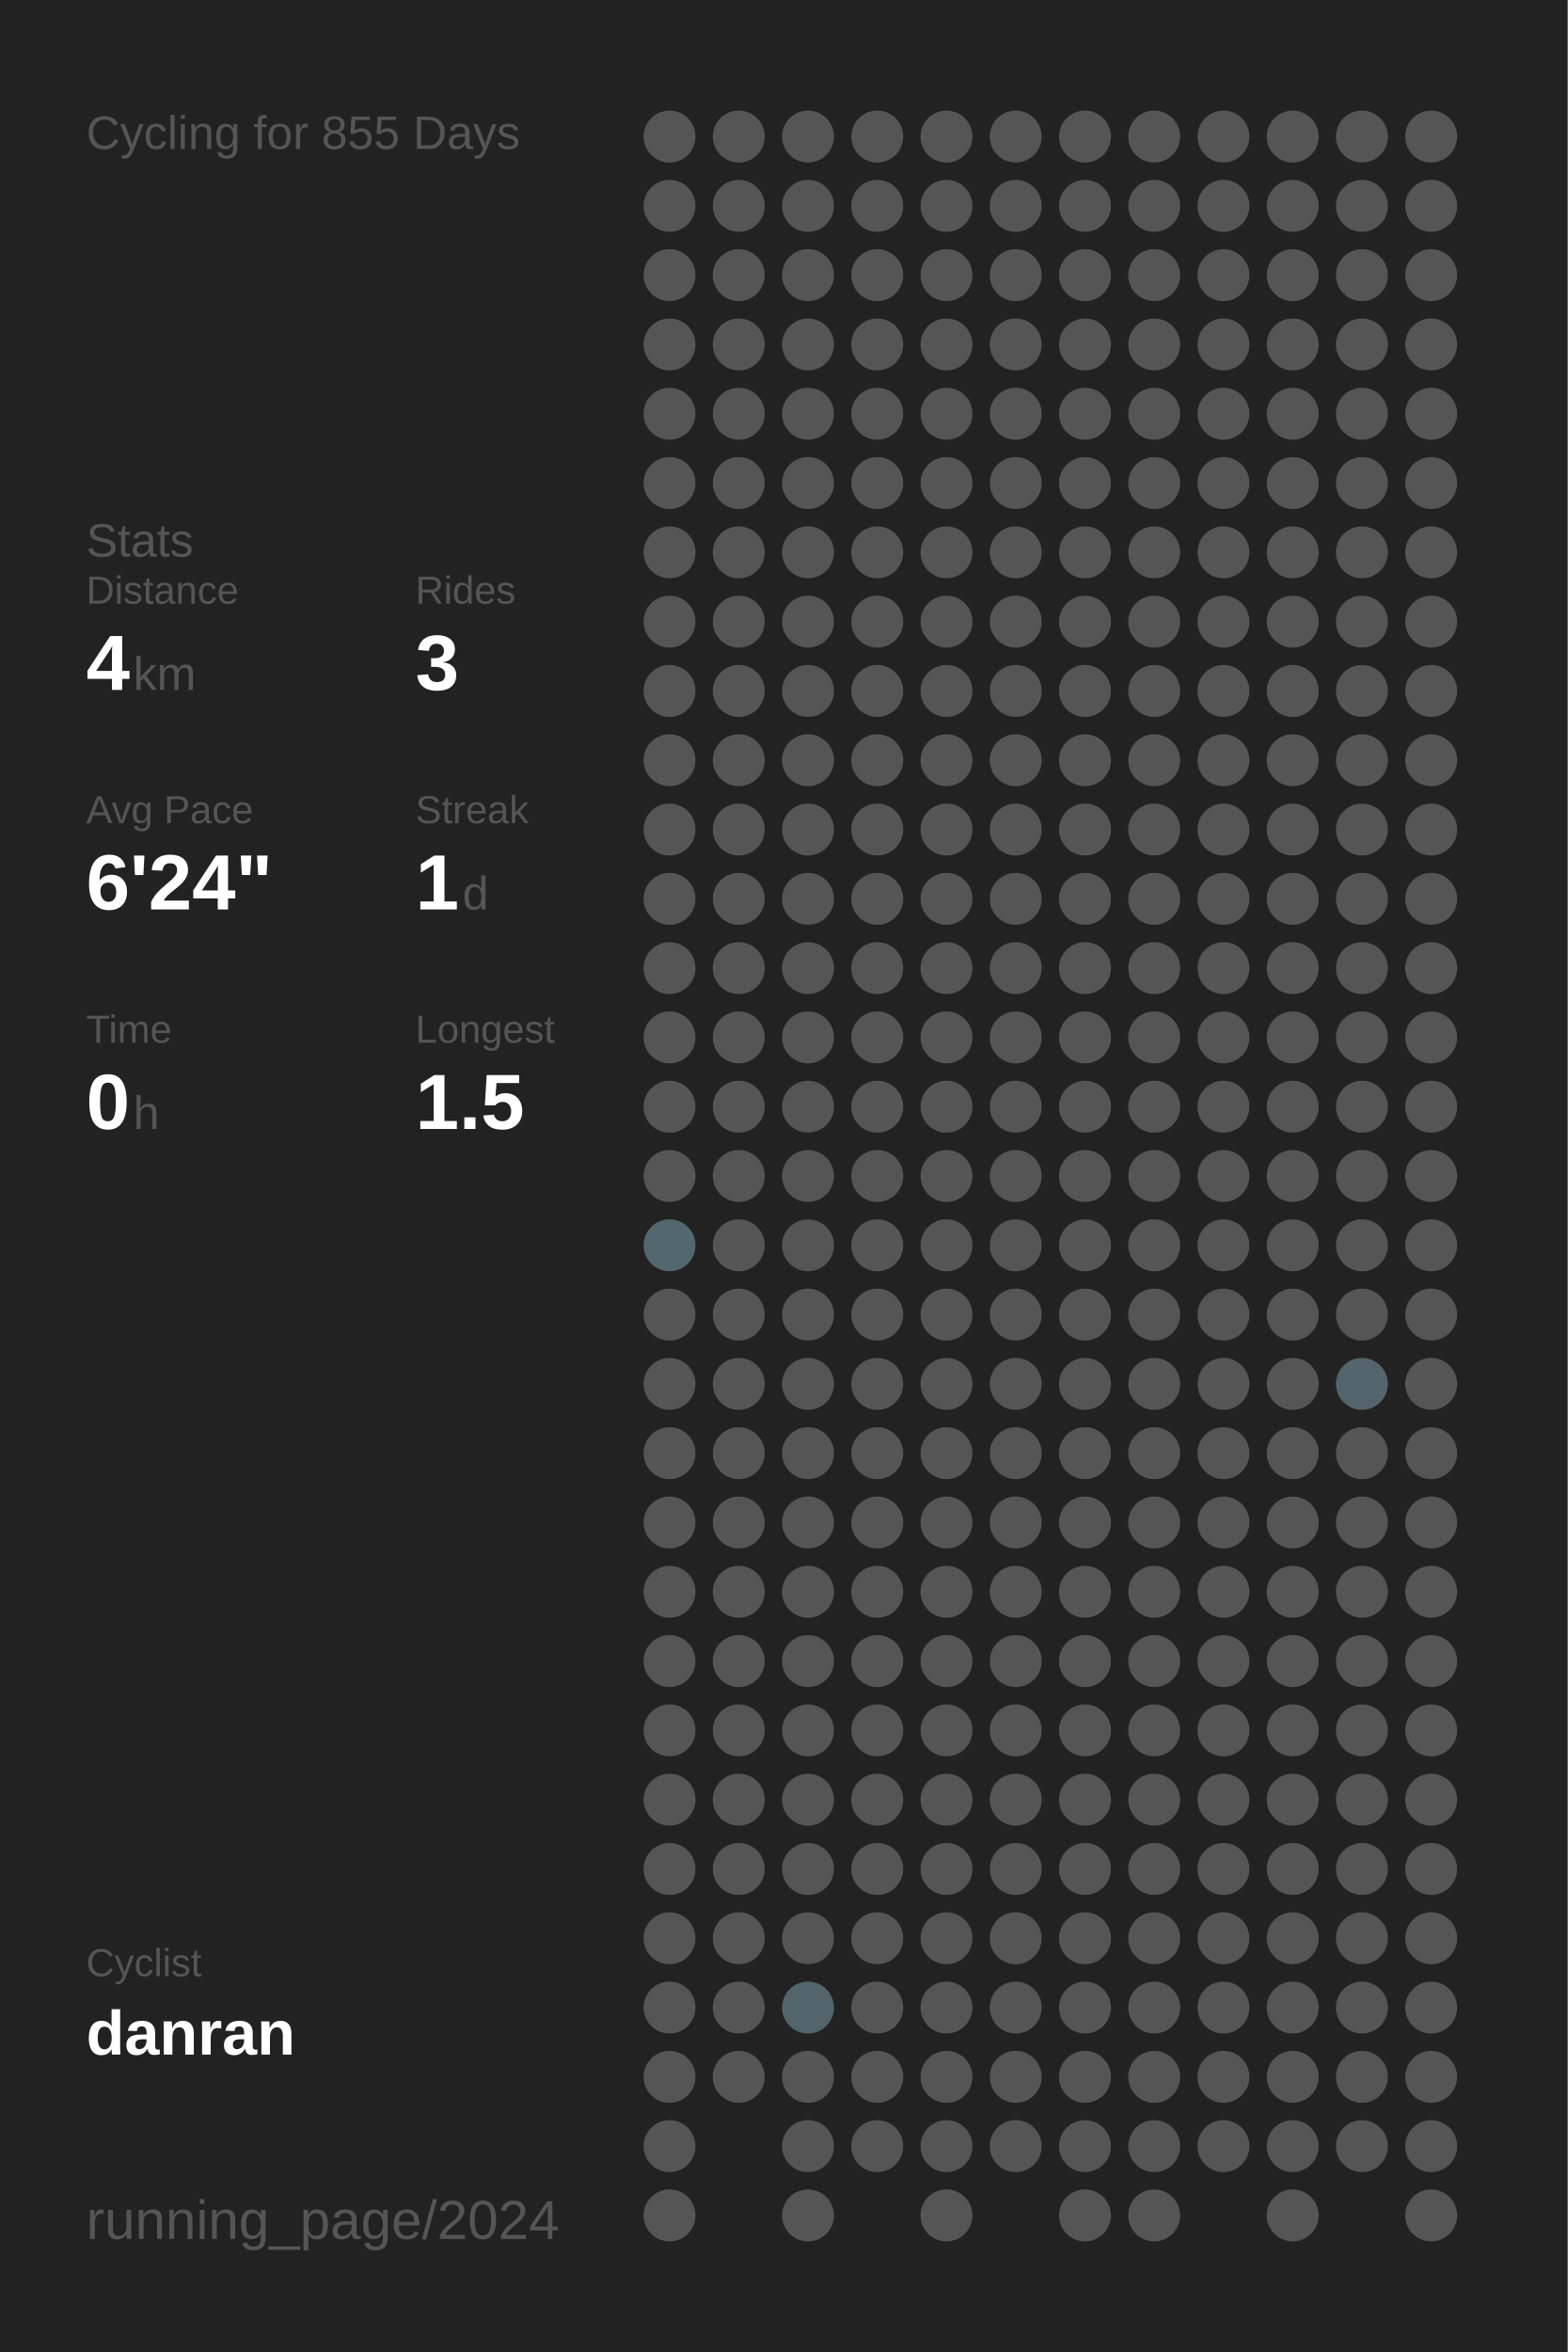
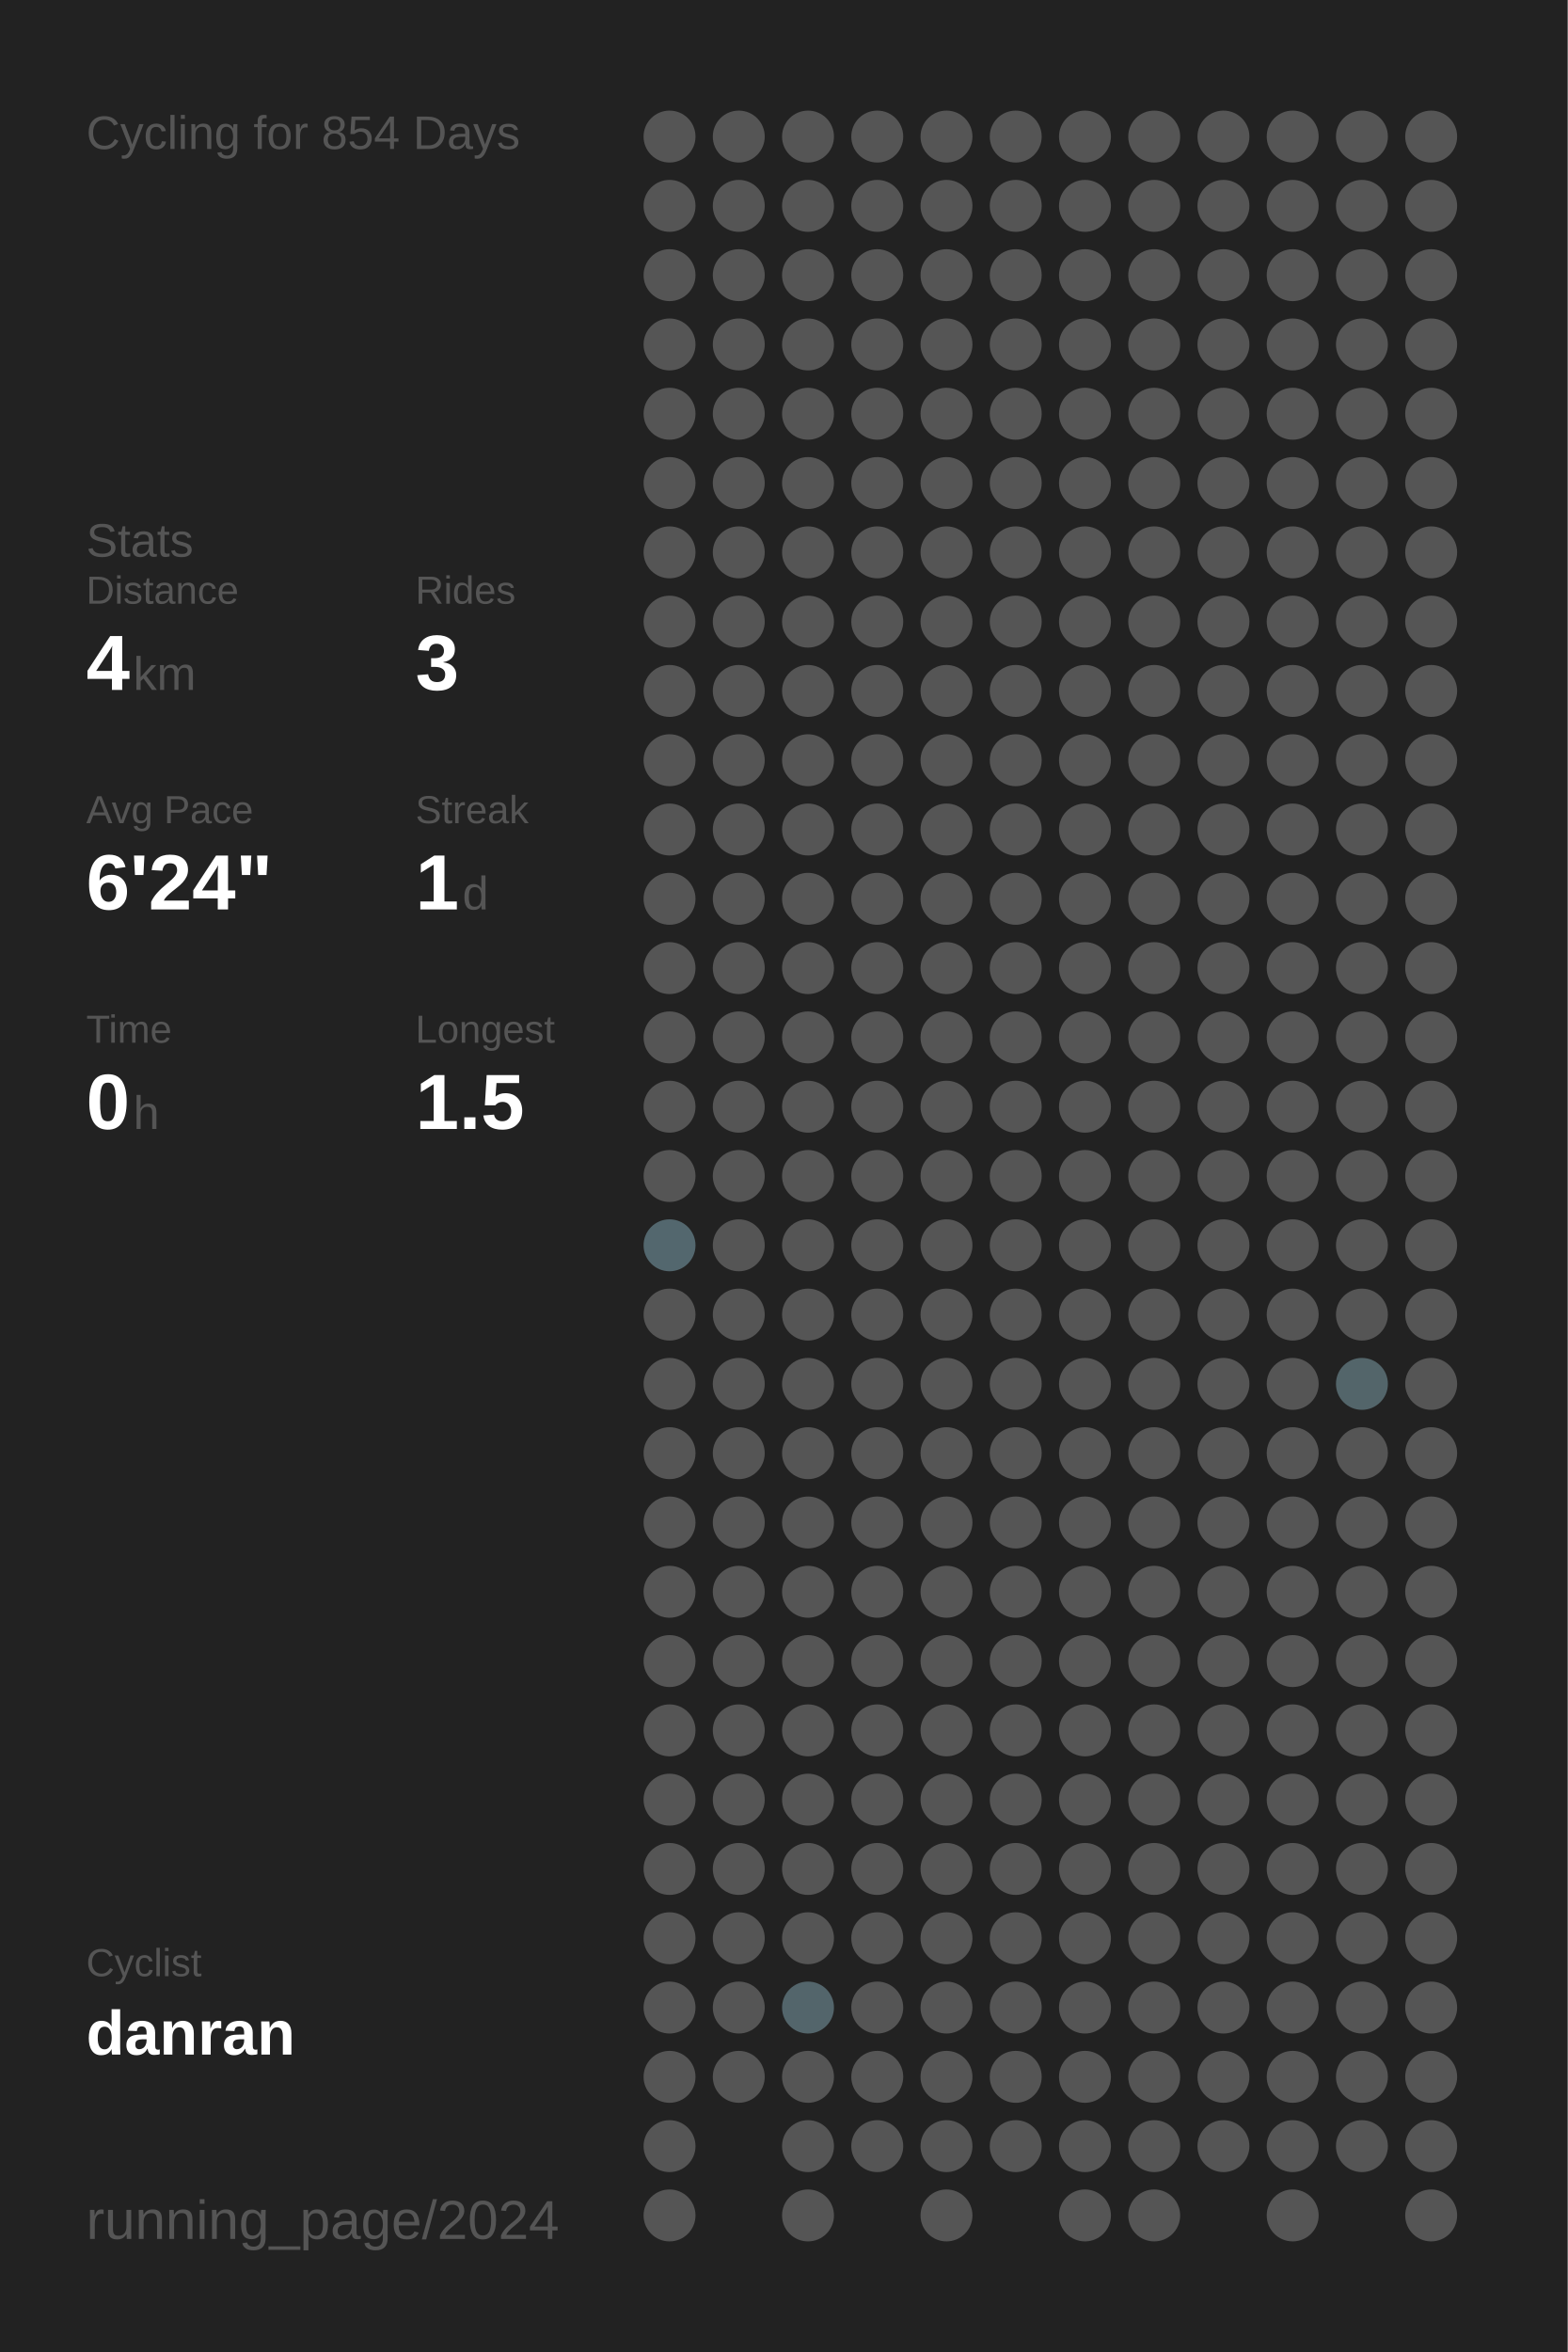
<svg xmlns="http://www.w3.org/2000/svg" baseProfile="full" height="300mm" version="1.1" viewBox="0,0,200,300" width="200mm">
  <defs />
  <rect fill="#222222" height="300" width="200" x="0" y="0" />
-   <text fill="#555555" style="font-size:6px; font-family:Arial;" x="11" y="19">Cycling for 855 Days</text>
+   <text fill="#555555" style="font-size:6px; font-family:Arial;" x="11" y="19">Cycling for 854 Days</text>
  <text fill="#555555" style="font-size:6px; font-family:Arial;" x="11" y="71">Stats</text>
  <text fill="#555555" style="font-size:5px; font-family:Arial;" x="11" y="77">Distance</text>
  <text fill="#FFFFFF" style="font-size:10px; font-family:Arial; font-weight:bold;" x="11" y="88">4</text>
  <text fill="#555555" style="font-size:6px; font-family:Arial;" x="17" y="88">km</text>
  <text fill="#555555" style="font-size:5px; font-family:Arial;" x="53" y="77">Rides</text>
  <text fill="#FFFFFF" style="font-size:10px; font-family:Arial; font-weight:bold;" x="53" y="88">3</text>
  <text fill="#555555" style="font-size:5px; font-family:Arial;" x="11" y="105">Avg Pace</text>
  <text fill="#FFFFFF" style="font-size:10px; font-family:Arial; font-weight:bold;" x="11" y="116">6'24"</text>
  <text fill="#555555" style="font-size:5px; font-family:Arial;" x="53" y="105">Streak</text>
  <text fill="#FFFFFF" style="font-size:10px; font-family:Arial; font-weight:bold;" x="53" y="116">1</text>
  <text fill="#555555" style="font-size:6px; font-family:Arial;" x="59" y="116">d</text>
  <text fill="#555555" style="font-size:5px; font-family:Arial;" x="11" y="133">Time</text>
  <text fill="#FFFFFF" style="font-size:10px; font-family:Arial; font-weight:bold;" x="11" y="144">0</text>
  <text fill="#555555" style="font-size:6px; font-family:Arial;" x="17" y="144">h</text>
  <text fill="#555555" style="font-size:5px; font-family:Arial;" x="53" y="133">Longest</text>
  <text fill="#FFFFFF" style="font-size:10px; font-family:Arial; font-weight:bold;" x="53" y="144">1.5</text>
  <text fill="#555555" style="font-size:5px; font-family:Arial;" x="11" y="252.065">Cyclist</text>
  <text fill="#FFFFFF" style="font-size:8px; font-family:Arial; font-weight:bold;" x="11" y="262.065">danran</text>
  <text fill="#555555" style="font-size:7px; font-family:Arial;" x="11" y="285.581">running_page/2024</text>
  <circle cx="85.417" cy="17.419" fill="#555555" r="3.312" />
  <circle cx="85.417" cy="26.258" fill="#555555" r="3.312" />
  <circle cx="85.417" cy="35.097" fill="#555555" r="3.312" />
  <circle cx="85.417" cy="43.935" fill="#555555" r="3.312" />
  <circle cx="85.417" cy="52.774" fill="#555555" r="3.312" />
  <circle cx="85.417" cy="61.613" fill="#555555" r="3.312" />
  <circle cx="85.417" cy="70.452" fill="#555555" r="3.312" />
  <circle cx="85.417" cy="79.29" fill="#555555" r="3.312" />
  <circle cx="85.417" cy="88.129" fill="#555555" r="3.312" />
  <circle cx="85.417" cy="96.968" fill="#555555" r="3.312" />
  <circle cx="85.417" cy="105.806" fill="#555555" r="3.312" />
  <circle cx="85.417" cy="114.645" fill="#555555" r="3.312" />
  <circle cx="85.417" cy="123.484" fill="#555555" r="3.312" />
  <circle cx="85.417" cy="132.323" fill="#555555" r="3.312" />
  <circle cx="85.417" cy="141.161" fill="#555555" r="3.312" />
  <circle cx="85.417" cy="150" fill="#555555" r="3.312" />
  <circle cx="85.417" cy="158.839" fill="#53676e" r="3.312" />
  <circle cx="85.417" cy="167.677" fill="#555555" r="3.312" />
  <circle cx="85.417" cy="176.516" fill="#555555" r="3.312" />
  <circle cx="85.417" cy="185.355" fill="#555555" r="3.312" />
  <circle cx="85.417" cy="194.194" fill="#555555" r="3.312" />
  <circle cx="85.417" cy="203.032" fill="#555555" r="3.312" />
  <circle cx="85.417" cy="211.871" fill="#555555" r="3.312" />
  <circle cx="85.417" cy="220.71" fill="#555555" r="3.312" />
  <circle cx="85.417" cy="229.548" fill="#555555" r="3.312" />
  <circle cx="85.417" cy="238.387" fill="#555555" r="3.312" />
  <circle cx="85.417" cy="247.226" fill="#555555" r="3.312" />
  <circle cx="85.417" cy="256.065" fill="#555555" r="3.312" />
  <circle cx="85.417" cy="264.903" fill="#555555" r="3.312" />
  <circle cx="85.417" cy="273.742" fill="#555555" r="3.312" />
  <circle cx="85.417" cy="282.581" fill="#555555" r="3.312" />
  <circle cx="94.25" cy="17.419" fill="#555555" r="3.312" />
  <circle cx="94.25" cy="26.258" fill="#555555" r="3.312" />
  <circle cx="94.25" cy="35.097" fill="#555555" r="3.312" />
  <circle cx="94.25" cy="43.935" fill="#555555" r="3.312" />
  <circle cx="94.25" cy="52.774" fill="#555555" r="3.312" />
  <circle cx="94.25" cy="61.613" fill="#555555" r="3.312" />
  <circle cx="94.25" cy="70.452" fill="#555555" r="3.312" />
  <circle cx="94.25" cy="79.29" fill="#555555" r="3.312" />
  <circle cx="94.25" cy="88.129" fill="#555555" r="3.312" />
  <circle cx="94.25" cy="96.968" fill="#555555" r="3.312" />
  <circle cx="94.25" cy="105.806" fill="#555555" r="3.312" />
  <circle cx="94.25" cy="114.645" fill="#555555" r="3.312" />
  <circle cx="94.25" cy="123.484" fill="#555555" r="3.312" />
  <circle cx="94.25" cy="132.323" fill="#555555" r="3.312" />
  <circle cx="94.25" cy="141.161" fill="#555555" r="3.312" />
  <circle cx="94.25" cy="150" fill="#555555" r="3.312" />
  <circle cx="94.25" cy="158.839" fill="#555555" r="3.312" />
  <circle cx="94.25" cy="167.677" fill="#555555" r="3.312" />
  <circle cx="94.25" cy="176.516" fill="#555555" r="3.312" />
  <circle cx="94.25" cy="185.355" fill="#555555" r="3.312" />
  <circle cx="94.25" cy="194.194" fill="#555555" r="3.312" />
  <circle cx="94.25" cy="203.032" fill="#555555" r="3.312" />
  <circle cx="94.25" cy="211.871" fill="#555555" r="3.312" />
  <circle cx="94.25" cy="220.71" fill="#555555" r="3.312" />
  <circle cx="94.25" cy="229.548" fill="#555555" r="3.312" />
  <circle cx="94.25" cy="238.387" fill="#555555" r="3.312" />
  <circle cx="94.25" cy="247.226" fill="#555555" r="3.312" />
  <circle cx="94.25" cy="256.065" fill="#555555" r="3.312" />
  <circle cx="94.25" cy="264.903" fill="#555555" r="3.312" />
  <circle cx="103.083" cy="17.419" fill="#555555" r="3.312" />
  <circle cx="103.083" cy="26.258" fill="#555555" r="3.312" />
  <circle cx="103.083" cy="35.097" fill="#555555" r="3.312" />
  <circle cx="103.083" cy="43.935" fill="#555555" r="3.312" />
  <circle cx="103.083" cy="52.774" fill="#555555" r="3.312" />
  <circle cx="103.083" cy="61.613" fill="#555555" r="3.312" />
  <circle cx="103.083" cy="70.452" fill="#555555" r="3.312" />
  <circle cx="103.083" cy="79.29" fill="#555555" r="3.312" />
  <circle cx="103.083" cy="88.129" fill="#555555" r="3.312" />
  <circle cx="103.083" cy="96.968" fill="#555555" r="3.312" />
  <circle cx="103.083" cy="105.806" fill="#555555" r="3.312" />
  <circle cx="103.083" cy="114.645" fill="#555555" r="3.312" />
  <circle cx="103.083" cy="123.484" fill="#555555" r="3.312" />
  <circle cx="103.083" cy="132.323" fill="#555555" r="3.312" />
  <circle cx="103.083" cy="141.161" fill="#555555" r="3.312" />
  <circle cx="103.083" cy="150" fill="#555555" r="3.312" />
  <circle cx="103.083" cy="158.839" fill="#555555" r="3.312" />
  <circle cx="103.083" cy="167.677" fill="#555555" r="3.312" />
  <circle cx="103.083" cy="176.516" fill="#555555" r="3.312" />
  <circle cx="103.083" cy="185.355" fill="#555555" r="3.312" />
  <circle cx="103.083" cy="194.194" fill="#555555" r="3.312" />
  <circle cx="103.083" cy="203.032" fill="#555555" r="3.312" />
  <circle cx="103.083" cy="211.871" fill="#555555" r="3.312" />
  <circle cx="103.083" cy="220.71" fill="#555555" r="3.312" />
  <circle cx="103.083" cy="229.548" fill="#555555" r="3.312" />
  <circle cx="103.083" cy="238.387" fill="#555555" r="3.312" />
  <circle cx="103.083" cy="247.226" fill="#555555" r="3.312" />
  <circle cx="103.083" cy="256.065" fill="#53656b" r="3.312" />
  <circle cx="103.083" cy="264.903" fill="#555555" r="3.312" />
  <circle cx="103.083" cy="273.742" fill="#555555" r="3.312" />
  <circle cx="103.083" cy="282.581" fill="#555555" r="3.312" />
  <circle cx="111.917" cy="17.419" fill="#555555" r="3.312" />
  <circle cx="111.917" cy="26.258" fill="#555555" r="3.312" />
  <circle cx="111.917" cy="35.097" fill="#555555" r="3.312" />
  <circle cx="111.917" cy="43.935" fill="#555555" r="3.312" />
  <circle cx="111.917" cy="52.774" fill="#555555" r="3.312" />
  <circle cx="111.917" cy="61.613" fill="#555555" r="3.312" />
  <circle cx="111.917" cy="70.452" fill="#555555" r="3.312" />
  <circle cx="111.917" cy="79.29" fill="#555555" r="3.312" />
  <circle cx="111.917" cy="88.129" fill="#555555" r="3.312" />
  <circle cx="111.917" cy="96.968" fill="#555555" r="3.312" />
  <circle cx="111.917" cy="105.806" fill="#555555" r="3.312" />
  <circle cx="111.917" cy="114.645" fill="#555555" r="3.312" />
  <circle cx="111.917" cy="123.484" fill="#555555" r="3.312" />
  <circle cx="111.917" cy="132.323" fill="#555555" r="3.312" />
  <circle cx="111.917" cy="141.161" fill="#555555" r="3.312" />
  <circle cx="111.917" cy="150" fill="#555555" r="3.312" />
  <circle cx="111.917" cy="158.839" fill="#555555" r="3.312" />
  <circle cx="111.917" cy="167.677" fill="#555555" r="3.312" />
  <circle cx="111.917" cy="176.516" fill="#555555" r="3.312" />
  <circle cx="111.917" cy="185.355" fill="#555555" r="3.312" />
  <circle cx="111.917" cy="194.194" fill="#555555" r="3.312" />
  <circle cx="111.917" cy="203.032" fill="#555555" r="3.312" />
  <circle cx="111.917" cy="211.871" fill="#555555" r="3.312" />
  <circle cx="111.917" cy="220.71" fill="#555555" r="3.312" />
  <circle cx="111.917" cy="229.548" fill="#555555" r="3.312" />
  <circle cx="111.917" cy="238.387" fill="#555555" r="3.312" />
  <circle cx="111.917" cy="247.226" fill="#555555" r="3.312" />
  <circle cx="111.917" cy="256.065" fill="#555555" r="3.312" />
  <circle cx="111.917" cy="264.903" fill="#555555" r="3.312" />
  <circle cx="111.917" cy="273.742" fill="#555555" r="3.312" />
  <circle cx="120.75" cy="17.419" fill="#555555" r="3.312" />
  <circle cx="120.75" cy="26.258" fill="#555555" r="3.312" />
  <circle cx="120.75" cy="35.097" fill="#555555" r="3.312" />
  <circle cx="120.75" cy="43.935" fill="#555555" r="3.312" />
  <circle cx="120.75" cy="52.774" fill="#555555" r="3.312" />
  <circle cx="120.75" cy="61.613" fill="#555555" r="3.312" />
  <circle cx="120.75" cy="70.452" fill="#555555" r="3.312" />
  <circle cx="120.75" cy="79.29" fill="#555555" r="3.312" />
  <circle cx="120.75" cy="88.129" fill="#555555" r="3.312" />
  <circle cx="120.75" cy="96.968" fill="#555555" r="3.312" />
  <circle cx="120.75" cy="105.806" fill="#555555" r="3.312" />
  <circle cx="120.75" cy="114.645" fill="#555555" r="3.312" />
  <circle cx="120.75" cy="123.484" fill="#555555" r="3.312" />
  <circle cx="120.75" cy="132.323" fill="#555555" r="3.312" />
  <circle cx="120.75" cy="141.161" fill="#555555" r="3.312" />
  <circle cx="120.75" cy="150" fill="#555555" r="3.312" />
  <circle cx="120.75" cy="158.839" fill="#555555" r="3.312" />
  <circle cx="120.75" cy="167.677" fill="#555555" r="3.312" />
  <circle cx="120.75" cy="176.516" fill="#555555" r="3.312" />
  <circle cx="120.75" cy="185.355" fill="#555555" r="3.312" />
  <circle cx="120.75" cy="194.194" fill="#555555" r="3.312" />
  <circle cx="120.75" cy="203.032" fill="#555555" r="3.312" />
  <circle cx="120.75" cy="211.871" fill="#555555" r="3.312" />
  <circle cx="120.75" cy="220.71" fill="#555555" r="3.312" />
  <circle cx="120.75" cy="229.548" fill="#555555" r="3.312" />
  <circle cx="120.75" cy="238.387" fill="#555555" r="3.312" />
  <circle cx="120.75" cy="247.226" fill="#555555" r="3.312" />
  <circle cx="120.75" cy="256.065" fill="#555555" r="3.312" />
  <circle cx="120.75" cy="264.903" fill="#555555" r="3.312" />
  <circle cx="120.75" cy="273.742" fill="#555555" r="3.312" />
  <circle cx="120.75" cy="282.581" fill="#555555" r="3.312" />
  <circle cx="129.583" cy="17.419" fill="#555555" r="3.312" />
  <circle cx="129.583" cy="26.258" fill="#555555" r="3.312" />
  <circle cx="129.583" cy="35.097" fill="#555555" r="3.312" />
  <circle cx="129.583" cy="43.935" fill="#555555" r="3.312" />
  <circle cx="129.583" cy="52.774" fill="#555555" r="3.312" />
  <circle cx="129.583" cy="61.613" fill="#555555" r="3.312" />
  <circle cx="129.583" cy="70.452" fill="#555555" r="3.312" />
  <circle cx="129.583" cy="79.29" fill="#555555" r="3.312" />
  <circle cx="129.583" cy="88.129" fill="#555555" r="3.312" />
  <circle cx="129.583" cy="96.968" fill="#555555" r="3.312" />
  <circle cx="129.583" cy="105.806" fill="#555555" r="3.312" />
  <circle cx="129.583" cy="114.645" fill="#555555" r="3.312" />
  <circle cx="129.583" cy="123.484" fill="#555555" r="3.312" />
  <circle cx="129.583" cy="132.323" fill="#555555" r="3.312" />
  <circle cx="129.583" cy="141.161" fill="#555555" r="3.312" />
  <circle cx="129.583" cy="150" fill="#555555" r="3.312" />
  <circle cx="129.583" cy="158.839" fill="#555555" r="3.312" />
  <circle cx="129.583" cy="167.677" fill="#555555" r="3.312" />
  <circle cx="129.583" cy="176.516" fill="#555555" r="3.312" />
  <circle cx="129.583" cy="185.355" fill="#555555" r="3.312" />
  <circle cx="129.583" cy="194.194" fill="#555555" r="3.312" />
  <circle cx="129.583" cy="203.032" fill="#555555" r="3.312" />
  <circle cx="129.583" cy="211.871" fill="#555555" r="3.312" />
  <circle cx="129.583" cy="220.71" fill="#555555" r="3.312" />
  <circle cx="129.583" cy="229.548" fill="#555555" r="3.312" />
  <circle cx="129.583" cy="238.387" fill="#555555" r="3.312" />
  <circle cx="129.583" cy="247.226" fill="#555555" r="3.312" />
  <circle cx="129.583" cy="256.065" fill="#555555" r="3.312" />
  <circle cx="129.583" cy="264.903" fill="#555555" r="3.312" />
  <circle cx="129.583" cy="273.742" fill="#555555" r="3.312" />
  <circle cx="138.417" cy="17.419" fill="#555555" r="3.312" />
  <circle cx="138.417" cy="26.258" fill="#555555" r="3.312" />
  <circle cx="138.417" cy="35.097" fill="#555555" r="3.312" />
  <circle cx="138.417" cy="43.935" fill="#555555" r="3.312" />
  <circle cx="138.417" cy="52.774" fill="#555555" r="3.312" />
  <circle cx="138.417" cy="61.613" fill="#555555" r="3.312" />
  <circle cx="138.417" cy="70.452" fill="#555555" r="3.312" />
  <circle cx="138.417" cy="79.29" fill="#555555" r="3.312" />
  <circle cx="138.417" cy="88.129" fill="#555555" r="3.312" />
  <circle cx="138.417" cy="96.968" fill="#555555" r="3.312" />
  <circle cx="138.417" cy="105.806" fill="#555555" r="3.312" />
  <circle cx="138.417" cy="114.645" fill="#555555" r="3.312" />
  <circle cx="138.417" cy="123.484" fill="#555555" r="3.312" />
  <circle cx="138.417" cy="132.323" fill="#555555" r="3.312" />
  <circle cx="138.417" cy="141.161" fill="#555555" r="3.312" />
  <circle cx="138.417" cy="150" fill="#555555" r="3.312" />
  <circle cx="138.417" cy="158.839" fill="#555555" r="3.312" />
  <circle cx="138.417" cy="167.677" fill="#555555" r="3.312" />
  <circle cx="138.417" cy="176.516" fill="#555555" r="3.312" />
  <circle cx="138.417" cy="185.355" fill="#555555" r="3.312" />
  <circle cx="138.417" cy="194.194" fill="#555555" r="3.312" />
  <circle cx="138.417" cy="203.032" fill="#555555" r="3.312" />
  <circle cx="138.417" cy="211.871" fill="#555555" r="3.312" />
  <circle cx="138.417" cy="220.71" fill="#555555" r="3.312" />
  <circle cx="138.417" cy="229.548" fill="#555555" r="3.312" />
  <circle cx="138.417" cy="238.387" fill="#555555" r="3.312" />
  <circle cx="138.417" cy="247.226" fill="#555555" r="3.312" />
  <circle cx="138.417" cy="256.065" fill="#555555" r="3.312" />
  <circle cx="138.417" cy="264.903" fill="#555555" r="3.312" />
  <circle cx="138.417" cy="273.742" fill="#555555" r="3.312" />
  <circle cx="138.417" cy="282.581" fill="#555555" r="3.312" />
  <circle cx="147.25" cy="17.419" fill="#555555" r="3.312" />
  <circle cx="147.25" cy="26.258" fill="#555555" r="3.312" />
  <circle cx="147.25" cy="35.097" fill="#555555" r="3.312" />
  <circle cx="147.25" cy="43.935" fill="#555555" r="3.312" />
  <circle cx="147.25" cy="52.774" fill="#555555" r="3.312" />
  <circle cx="147.25" cy="61.613" fill="#555555" r="3.312" />
  <circle cx="147.25" cy="70.452" fill="#555555" r="3.312" />
  <circle cx="147.25" cy="79.29" fill="#555555" r="3.312" />
  <circle cx="147.25" cy="88.129" fill="#555555" r="3.312" />
  <circle cx="147.25" cy="96.968" fill="#555555" r="3.312" />
  <circle cx="147.25" cy="105.806" fill="#555555" r="3.312" />
  <circle cx="147.25" cy="114.645" fill="#555555" r="3.312" />
  <circle cx="147.25" cy="123.484" fill="#555555" r="3.312" />
  <circle cx="147.25" cy="132.323" fill="#555555" r="3.312" />
  <circle cx="147.25" cy="141.161" fill="#555555" r="3.312" />
  <circle cx="147.25" cy="150" fill="#555555" r="3.312" />
  <circle cx="147.25" cy="158.839" fill="#555555" r="3.312" />
  <circle cx="147.25" cy="167.677" fill="#555555" r="3.312" />
  <circle cx="147.25" cy="176.516" fill="#555555" r="3.312" />
  <circle cx="147.25" cy="185.355" fill="#555555" r="3.312" />
  <circle cx="147.25" cy="194.194" fill="#555555" r="3.312" />
  <circle cx="147.25" cy="203.032" fill="#555555" r="3.312" />
  <circle cx="147.25" cy="211.871" fill="#555555" r="3.312" />
  <circle cx="147.25" cy="220.71" fill="#555555" r="3.312" />
  <circle cx="147.25" cy="229.548" fill="#555555" r="3.312" />
  <circle cx="147.25" cy="238.387" fill="#555555" r="3.312" />
  <circle cx="147.25" cy="247.226" fill="#555555" r="3.312" />
  <circle cx="147.25" cy="256.065" fill="#555555" r="3.312" />
  <circle cx="147.25" cy="264.903" fill="#555555" r="3.312" />
  <circle cx="147.25" cy="273.742" fill="#555555" r="3.312" />
  <circle cx="147.25" cy="282.581" fill="#555555" r="3.312" />
  <circle cx="156.083" cy="17.419" fill="#555555" r="3.312" />
  <circle cx="156.083" cy="26.258" fill="#555555" r="3.312" />
  <circle cx="156.083" cy="35.097" fill="#555555" r="3.312" />
  <circle cx="156.083" cy="43.935" fill="#555555" r="3.312" />
  <circle cx="156.083" cy="52.774" fill="#555555" r="3.312" />
  <circle cx="156.083" cy="61.613" fill="#555555" r="3.312" />
  <circle cx="156.083" cy="70.452" fill="#555555" r="3.312" />
  <circle cx="156.083" cy="79.29" fill="#555555" r="3.312" />
  <circle cx="156.083" cy="88.129" fill="#555555" r="3.312" />
  <circle cx="156.083" cy="96.968" fill="#555555" r="3.312" />
  <circle cx="156.083" cy="105.806" fill="#555555" r="3.312" />
  <circle cx="156.083" cy="114.645" fill="#555555" r="3.312" />
  <circle cx="156.083" cy="123.484" fill="#555555" r="3.312" />
  <circle cx="156.083" cy="132.323" fill="#555555" r="3.312" />
  <circle cx="156.083" cy="141.161" fill="#555555" r="3.312" />
  <circle cx="156.083" cy="150" fill="#555555" r="3.312" />
  <circle cx="156.083" cy="158.839" fill="#555555" r="3.312" />
  <circle cx="156.083" cy="167.677" fill="#555555" r="3.312" />
  <circle cx="156.083" cy="176.516" fill="#555555" r="3.312" />
  <circle cx="156.083" cy="185.355" fill="#555555" r="3.312" />
  <circle cx="156.083" cy="194.194" fill="#555555" r="3.312" />
  <circle cx="156.083" cy="203.032" fill="#555555" r="3.312" />
  <circle cx="156.083" cy="211.871" fill="#555555" r="3.312" />
  <circle cx="156.083" cy="220.71" fill="#555555" r="3.312" />
  <circle cx="156.083" cy="229.548" fill="#555555" r="3.312" />
  <circle cx="156.083" cy="238.387" fill="#555555" r="3.312" />
  <circle cx="156.083" cy="247.226" fill="#555555" r="3.312" />
  <circle cx="156.083" cy="256.065" fill="#555555" r="3.312" />
  <circle cx="156.083" cy="264.903" fill="#555555" r="3.312" />
  <circle cx="156.083" cy="273.742" fill="#555555" r="3.312" />
  <circle cx="164.917" cy="17.419" fill="#555555" r="3.312" />
  <circle cx="164.917" cy="26.258" fill="#555555" r="3.312" />
  <circle cx="164.917" cy="35.097" fill="#555555" r="3.312" />
  <circle cx="164.917" cy="43.935" fill="#555555" r="3.312" />
  <circle cx="164.917" cy="52.774" fill="#555555" r="3.312" />
  <circle cx="164.917" cy="61.613" fill="#555555" r="3.312" />
  <circle cx="164.917" cy="70.452" fill="#555555" r="3.312" />
  <circle cx="164.917" cy="79.29" fill="#555555" r="3.312" />
  <circle cx="164.917" cy="88.129" fill="#555555" r="3.312" />
  <circle cx="164.917" cy="96.968" fill="#555555" r="3.312" />
  <circle cx="164.917" cy="105.806" fill="#555555" r="3.312" />
  <circle cx="164.917" cy="114.645" fill="#555555" r="3.312" />
  <circle cx="164.917" cy="123.484" fill="#555555" r="3.312" />
  <circle cx="164.917" cy="132.323" fill="#555555" r="3.312" />
  <circle cx="164.917" cy="141.161" fill="#555555" r="3.312" />
  <circle cx="164.917" cy="150" fill="#555555" r="3.312" />
  <circle cx="164.917" cy="158.839" fill="#555555" r="3.312" />
  <circle cx="164.917" cy="167.677" fill="#555555" r="3.312" />
  <circle cx="164.917" cy="176.516" fill="#555555" r="3.312" />
  <circle cx="164.917" cy="185.355" fill="#555555" r="3.312" />
  <circle cx="164.917" cy="194.194" fill="#555555" r="3.312" />
  <circle cx="164.917" cy="203.032" fill="#555555" r="3.312" />
  <circle cx="164.917" cy="211.871" fill="#555555" r="3.312" />
  <circle cx="164.917" cy="220.71" fill="#555555" r="3.312" />
  <circle cx="164.917" cy="229.548" fill="#555555" r="3.312" />
  <circle cx="164.917" cy="238.387" fill="#555555" r="3.312" />
  <circle cx="164.917" cy="247.226" fill="#555555" r="3.312" />
  <circle cx="164.917" cy="256.065" fill="#555555" r="3.312" />
  <circle cx="164.917" cy="264.903" fill="#555555" r="3.312" />
  <circle cx="164.917" cy="273.742" fill="#555555" r="3.312" />
  <circle cx="164.917" cy="282.581" fill="#555555" r="3.312" />
  <circle cx="173.75" cy="17.419" fill="#555555" r="3.312" />
  <circle cx="173.75" cy="26.258" fill="#555555" r="3.312" />
  <circle cx="173.75" cy="35.097" fill="#555555" r="3.312" />
  <circle cx="173.75" cy="43.935" fill="#555555" r="3.312" />
  <circle cx="173.75" cy="52.774" fill="#555555" r="3.312" />
  <circle cx="173.75" cy="61.613" fill="#555555" r="3.312" />
  <circle cx="173.75" cy="70.452" fill="#555555" r="3.312" />
  <circle cx="173.75" cy="79.29" fill="#555555" r="3.312" />
  <circle cx="173.75" cy="88.129" fill="#555555" r="3.312" />
  <circle cx="173.75" cy="96.968" fill="#555555" r="3.312" />
  <circle cx="173.75" cy="105.806" fill="#555555" r="3.312" />
  <circle cx="173.75" cy="114.645" fill="#555555" r="3.312" />
  <circle cx="173.75" cy="123.484" fill="#555555" r="3.312" />
  <circle cx="173.75" cy="132.323" fill="#555555" r="3.312" />
  <circle cx="173.75" cy="141.161" fill="#555555" r="3.312" />
  <circle cx="173.75" cy="150" fill="#555555" r="3.312" />
  <circle cx="173.75" cy="158.839" fill="#555555" r="3.312" />
  <circle cx="173.75" cy="167.677" fill="#555555" r="3.312" />
  <circle cx="173.75" cy="176.516" fill="#53656a" r="3.312" />
  <circle cx="173.75" cy="185.355" fill="#555555" r="3.312" />
  <circle cx="173.75" cy="194.194" fill="#555555" r="3.312" />
  <circle cx="173.75" cy="203.032" fill="#555555" r="3.312" />
  <circle cx="173.75" cy="211.871" fill="#555555" r="3.312" />
  <circle cx="173.75" cy="220.71" fill="#555555" r="3.312" />
  <circle cx="173.75" cy="229.548" fill="#555555" r="3.312" />
  <circle cx="173.75" cy="238.387" fill="#555555" r="3.312" />
  <circle cx="173.75" cy="247.226" fill="#555555" r="3.312" />
  <circle cx="173.75" cy="256.065" fill="#555555" r="3.312" />
  <circle cx="173.75" cy="264.903" fill="#555555" r="3.312" />
  <circle cx="173.75" cy="273.742" fill="#555555" r="3.312" />
  <circle cx="182.583" cy="17.419" fill="#555555" r="3.312" />
  <circle cx="182.583" cy="26.258" fill="#555555" r="3.312" />
  <circle cx="182.583" cy="35.097" fill="#555555" r="3.312" />
  <circle cx="182.583" cy="43.935" fill="#555555" r="3.312" />
  <circle cx="182.583" cy="52.774" fill="#555555" r="3.312" />
  <circle cx="182.583" cy="61.613" fill="#555555" r="3.312" />
  <circle cx="182.583" cy="70.452" fill="#555555" r="3.312" />
  <circle cx="182.583" cy="79.29" fill="#555555" r="3.312" />
  <circle cx="182.583" cy="88.129" fill="#555555" r="3.312" />
  <circle cx="182.583" cy="96.968" fill="#555555" r="3.312" />
  <circle cx="182.583" cy="105.806" fill="#555555" r="3.312" />
  <circle cx="182.583" cy="114.645" fill="#555555" r="3.312" />
  <circle cx="182.583" cy="123.484" fill="#555555" r="3.312" />
  <circle cx="182.583" cy="132.323" fill="#555555" r="3.312" />
  <circle cx="182.583" cy="141.161" fill="#555555" r="3.312" />
  <circle cx="182.583" cy="150" fill="#555555" r="3.312" />
  <circle cx="182.583" cy="158.839" fill="#555555" r="3.312" />
  <circle cx="182.583" cy="167.677" fill="#555555" r="3.312" />
  <circle cx="182.583" cy="176.516" fill="#555555" r="3.312" />
  <circle cx="182.583" cy="185.355" fill="#555555" r="3.312" />
  <circle cx="182.583" cy="194.194" fill="#555555" r="3.312" />
  <circle cx="182.583" cy="203.032" fill="#555555" r="3.312" />
  <circle cx="182.583" cy="211.871" fill="#555555" r="3.312" />
  <circle cx="182.583" cy="220.71" fill="#555555" r="3.312" />
  <circle cx="182.583" cy="229.548" fill="#555555" r="3.312" />
  <circle cx="182.583" cy="238.387" fill="#555555" r="3.312" />
  <circle cx="182.583" cy="247.226" fill="#555555" r="3.312" />
  <circle cx="182.583" cy="256.065" fill="#555555" r="3.312" />
  <circle cx="182.583" cy="264.903" fill="#555555" r="3.312" />
  <circle cx="182.583" cy="273.742" fill="#555555" r="3.312" />
  <circle cx="182.583" cy="282.581" fill="#555555" r="3.312" />
</svg>
